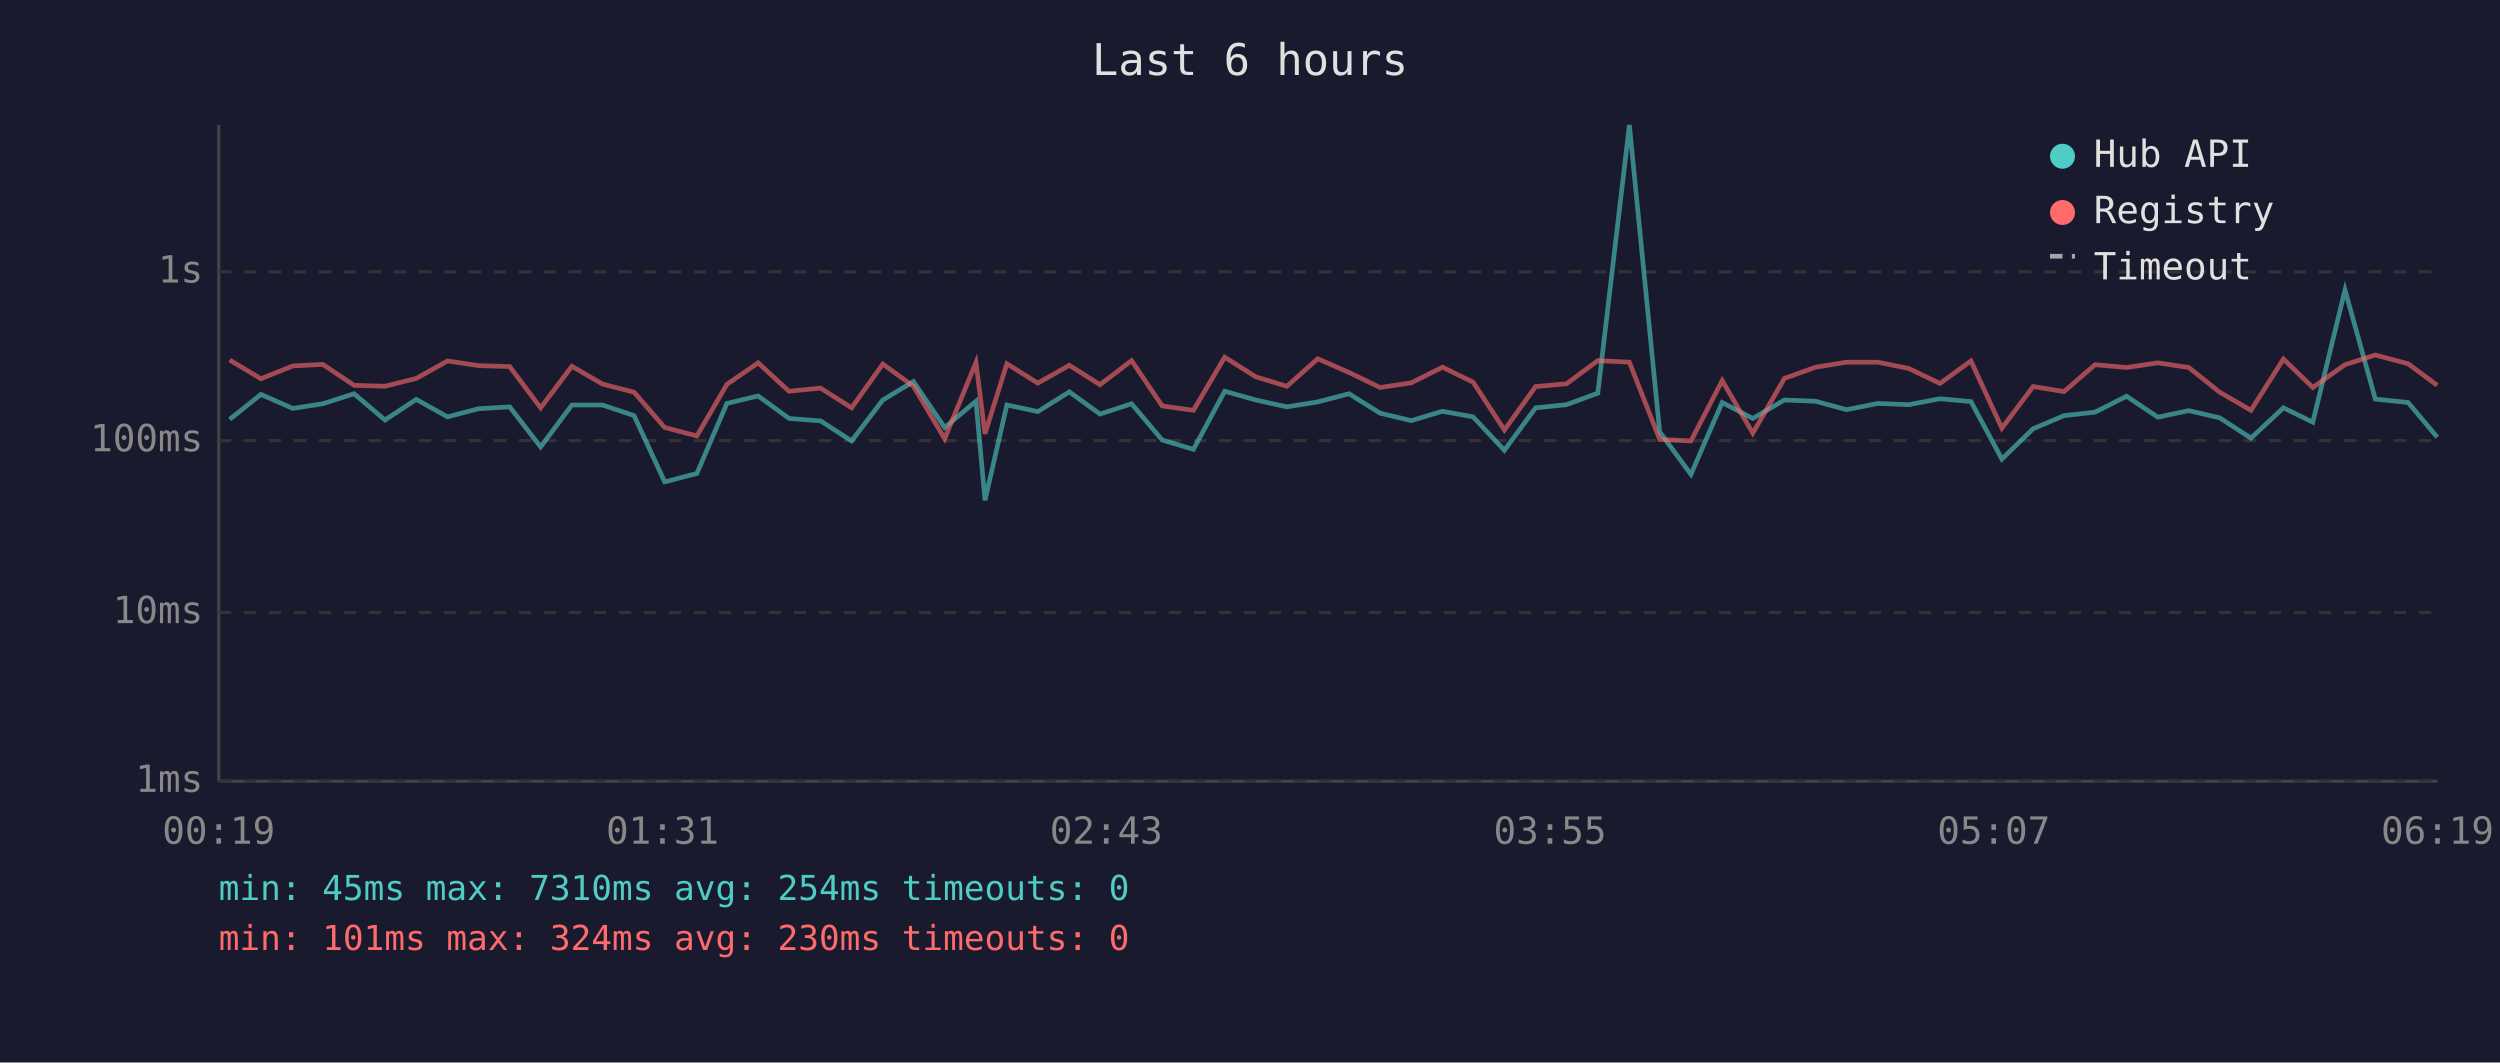
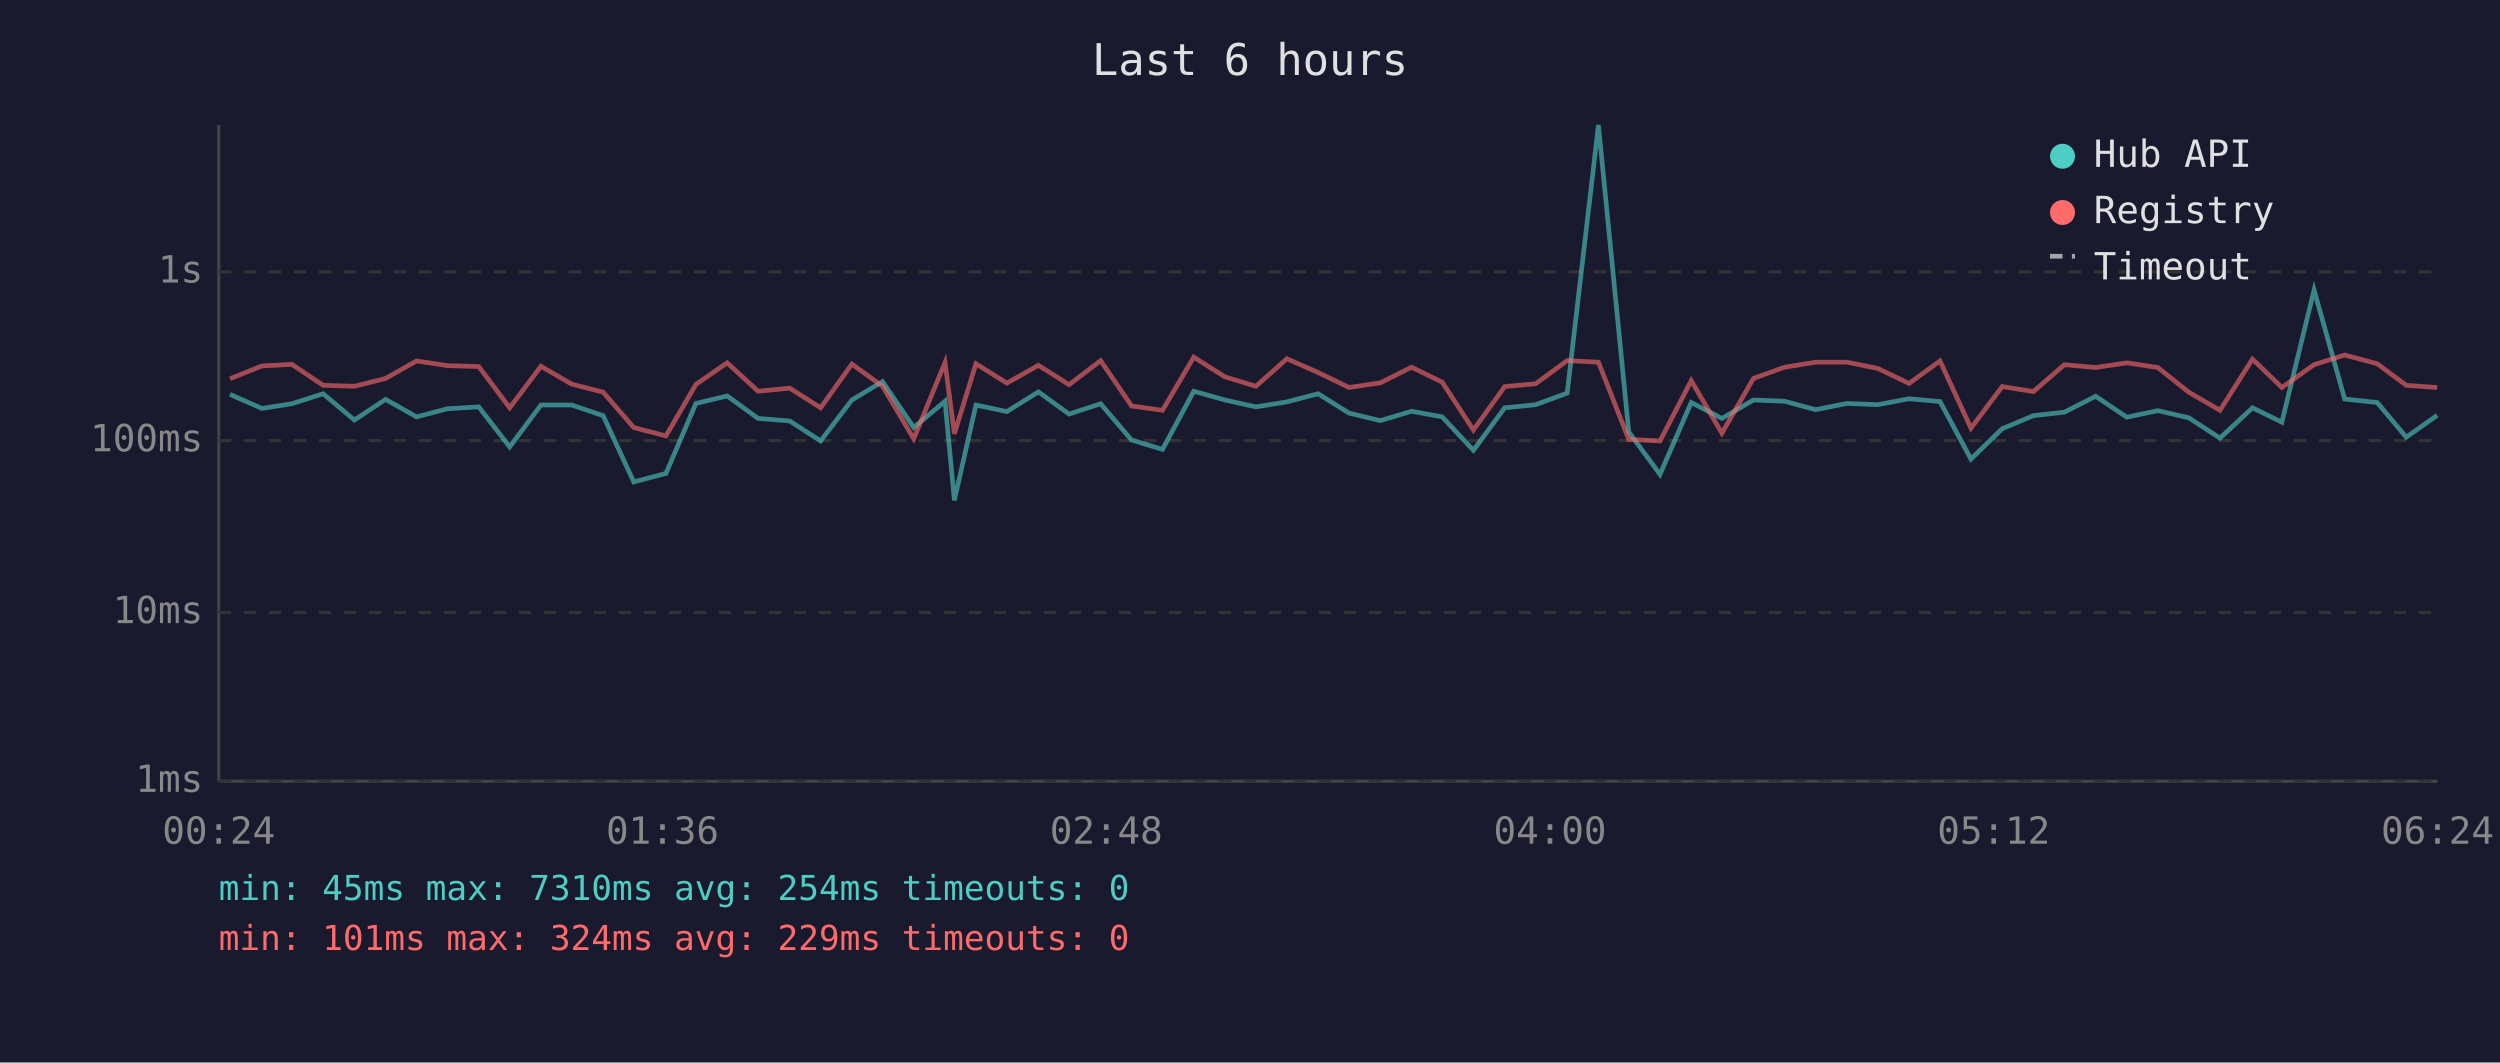
<svg xmlns="http://www.w3.org/2000/svg" viewBox="0 0 800 340" font-family="monospace" font-size="12">
  <rect width="800" height="340" fill="#1a1a2e" />
  <text x="400" y="24" fill="#e0e0e0" font-size="14" text-anchor="middle">Last 6 hours</text>
  <line x1="70" y1="40" x2="70" y2="250" stroke="#444" stroke-width="1" />
  <line x1="70" y1="250" x2="780" y2="250" stroke="#444" stroke-width="1" />
  <line x1="70" y1="250" x2="780" y2="250" stroke="#333" stroke-width="1" stroke-dasharray="4" />
  <text x="65" y="250" fill="#888" text-anchor="end" dominant-baseline="middle">1ms</text>
  <line x1="70" y1="196" x2="780" y2="196" stroke="#333" stroke-width="1" stroke-dasharray="4" />
  <text x="65" y="196" fill="#888" text-anchor="end" dominant-baseline="middle">10ms</text>
  <line x1="70" y1="141" x2="780" y2="141" stroke="#333" stroke-width="1" stroke-dasharray="4" />
  <text x="65" y="141" fill="#888" text-anchor="end" dominant-baseline="middle">100ms</text>
  <line x1="70" y1="87" x2="780" y2="87" stroke="#333" stroke-width="1" stroke-dasharray="4" />
  <text x="65" y="87" fill="#888" text-anchor="end" dominant-baseline="middle">1s</text>
-   <text x="70" y="270" fill="#888" text-anchor="middle">00:19</text>
-   <text x="212" y="270" fill="#888" text-anchor="middle">01:31</text>
-   <text x="354" y="270" fill="#888" text-anchor="middle">02:43</text>
-   <text x="496" y="270" fill="#888" text-anchor="middle">03:55</text>
-   <text x="638" y="270" fill="#888" text-anchor="middle">05:07</text>
-   <text x="780" y="270" fill="#888" text-anchor="middle">06:19</text>
-   <polyline points="73.5,134.2 83.5,126.2 93.7,130.7 103.3,129.2 113.3,126.0 123.2,134.4 133.2,127.8 143.2,133.4 153.1,130.8 163.1,130.2 173.0,143.0 183.0,129.6 192.8,129.6 202.9,133.0 212.7,154.2 223.0,151.5 232.6,129.1 242.6,126.7 252.5,133.9 262.6,134.7 272.5,141.1 282.5,128.0 292.3,122.1 302.3,136.8 312.3,128.4 315.2,160.1 322.2,129.6 332.1,131.7 342.2,125.4 352.0,132.5 362.1,129.2 371.9,140.8 381.9,143.8 391.9,125.2 401.9,128.0 411.8,130.2 421.7,128.6 431.7,126.0 441.6,132.2 451.6,134.6 461.6,131.6 471.4,133.4 481.4,144.1 491.4,130.5 501.3,129.5 511.3,125.8 521.4,40.0 531.1,138.2 541.1,151.8 551.1,128.8 560.9,133.9 571.0,128.0 581.0,128.4 590.9,131.1 600.9,129.1 610.8,129.5 620.8,127.6 630.7,128.5 640.6,146.9 650.6,137.2 660.5,133.0 670.4,131.9 680.5,126.8 690.5,133.5 700.4,131.4 710.3,133.7 720.3,140.2 730.7,130.5 740.1,135.1 750.4,92.8 760.1,127.7 770.6,128.8 779.9,139.9" fill="none" stroke="#4ecdc4" stroke-width="1.5" opacity="0.6" />
-   <polyline points="73.5,115.2 83.5,121.2 93.7,117.1 103.3,116.6 113.3,123.3 123.2,123.6 133.2,121.1 143.2,115.5 153.1,117.0 163.1,117.3 173.0,130.5 183.0,117.2 192.8,122.9 202.9,125.5 212.7,136.8 223.0,139.5 232.6,123.0 242.6,116.1 252.5,125.2 262.6,124.2 272.5,130.5 282.5,116.5 292.3,123.6 302.3,140.4 312.3,116.0 315.2,138.8 322.2,116.4 332.1,122.6 342.2,116.9 352.0,123.1 362.1,115.4 371.9,129.9 381.9,131.3 391.9,114.3 401.9,120.6 411.8,123.6 421.7,114.8 431.7,119.2 441.6,124.0 451.6,122.5 461.6,117.5 471.4,122.3 481.4,137.6 491.4,123.7 501.3,122.8 511.3,115.4 521.4,115.9 531.1,140.6 541.1,141.1 551.1,121.8 560.9,138.6 571.0,121.1 581.0,117.5 590.9,115.9 600.9,115.9 610.8,117.9 620.8,122.7 630.7,115.5 640.6,137.0 650.6,123.7 660.5,125.3 670.4,116.7 680.5,117.6 690.5,116.1 700.4,117.6 710.3,125.5 720.3,131.3 730.7,114.9 740.1,124.0 750.4,116.7 760.1,113.6 770.6,116.4 779.9,123.3" fill="none" stroke="#ff6b6b" stroke-width="1.5" opacity="0.6" />
+   <text x="70" y="270" fill="#888" text-anchor="middle">00:24</text>
+   <text x="212" y="270" fill="#888" text-anchor="middle">01:36</text>
+   <text x="354" y="270" fill="#888" text-anchor="middle">02:48</text>
+   <text x="496" y="270" fill="#888" text-anchor="middle">04:00</text>
+   <text x="638" y="270" fill="#888" text-anchor="middle">05:12</text>
+   <text x="780" y="270" fill="#888" text-anchor="middle">06:24</text>
+   <polyline points="73.6,126.2 83.8,130.7 93.4,129.2 103.4,126.0 113.4,134.4 123.4,127.8 133.3,133.4 143.2,130.8 153.2,130.2 163.1,143.0 173.1,129.6 182.9,129.6 193.0,133.0 202.8,154.2 213.1,151.5 222.7,129.1 232.7,126.7 242.6,133.9 252.7,134.7 262.6,141.1 272.6,128.0 282.4,122.1 292.4,136.8 302.4,128.4 305.4,160.1 312.3,129.6 322.2,131.7 332.3,125.4 342.1,132.5 352.2,129.2 362.1,140.8 372.0,143.8 382.0,125.2 392.0,128.0 401.9,130.2 411.8,128.6 421.8,126.0 431.7,132.2 441.7,134.6 451.7,131.6 461.5,133.4 471.5,144.1 481.5,130.5 491.4,129.5 501.5,125.8 511.5,40.0 521.2,138.2 531.2,151.8 541.2,128.8 551.0,133.9 561.1,128.0 571.1,128.4 581.0,131.1 591.0,129.1 600.9,129.5 610.9,127.6 620.8,128.5 630.7,146.9 640.7,137.2 650.7,133.0 660.6,131.9 670.6,126.8 680.6,133.5 690.5,131.4 700.4,133.7 710.4,140.2 720.8,130.5 730.2,135.1 740.5,92.8 750.3,127.7 760.7,128.8 770.0,139.9 779.9,132.9" fill="none" stroke="#4ecdc4" stroke-width="1.5" opacity="0.6" />
+   <polyline points="73.6,121.2 83.8,117.1 93.4,116.6 103.4,123.3 113.4,123.6 123.4,121.1 133.3,115.5 143.2,117.0 153.2,117.3 163.1,130.5 173.1,117.2 182.9,122.9 193.0,125.5 202.8,136.8 213.1,139.5 222.7,123.0 232.7,116.1 242.6,125.2 252.7,124.2 262.6,130.5 272.6,116.5 282.4,123.6 292.4,140.4 302.4,116.0 305.4,138.8 312.3,116.4 322.2,122.6 332.3,116.9 342.1,123.1 352.2,115.4 362.1,129.9 372.0,131.3 382.0,114.3 392.0,120.6 401.9,123.6 411.8,114.8 421.8,119.2 431.7,124.0 441.7,122.5 451.7,117.5 461.5,122.3 471.5,137.6 481.5,123.7 491.4,122.8 501.5,115.4 511.5,115.9 521.2,140.6 531.2,141.1 541.2,121.8 551.0,138.6 561.1,121.1 571.1,117.5 581.0,115.9 591.0,115.9 600.9,117.9 610.9,122.7 620.8,115.5 630.7,137.0 640.7,123.7 650.7,125.3 660.6,116.7 670.6,117.6 680.6,116.1 690.5,117.6 700.4,125.5 710.4,131.3 720.8,114.9 730.2,124.0 740.5,116.7 750.3,113.6 760.7,116.4 770.0,123.3 779.9,124.0" fill="none" stroke="#ff6b6b" stroke-width="1.5" opacity="0.6" />
  <circle cx="660" cy="50" r="4" fill="#4ecdc4" />
  <text x="670" y="50" fill="#e0e0e0" dominant-baseline="middle">Hub API</text>
  <circle cx="660" cy="68" r="4" fill="#ff6b6b" />
  <text x="670" y="68" fill="#e0e0e0" dominant-baseline="middle">Registry</text>
  <line x1="656" y1="82" x2="664" y2="82" stroke="#e0e0e0" stroke-width="1.5" stroke-dasharray="4,3" opacity="0.7" />
  <text x="670" y="86" fill="#e0e0e0" dominant-baseline="middle">Timeout</text>
  <text x="70" y="288" fill="#4ecdc4" font-size="11">min: 45ms  max: 7310ms  avg: 254ms  timeouts: 0</text>
-   <text x="70" y="304" fill="#ff6b6b" font-size="11">min: 101ms  max: 324ms  avg: 230ms  timeouts: 0</text>
+   <text x="70" y="304" fill="#ff6b6b" font-size="11">min: 101ms  max: 324ms  avg: 229ms  timeouts: 0</text>
</svg>
